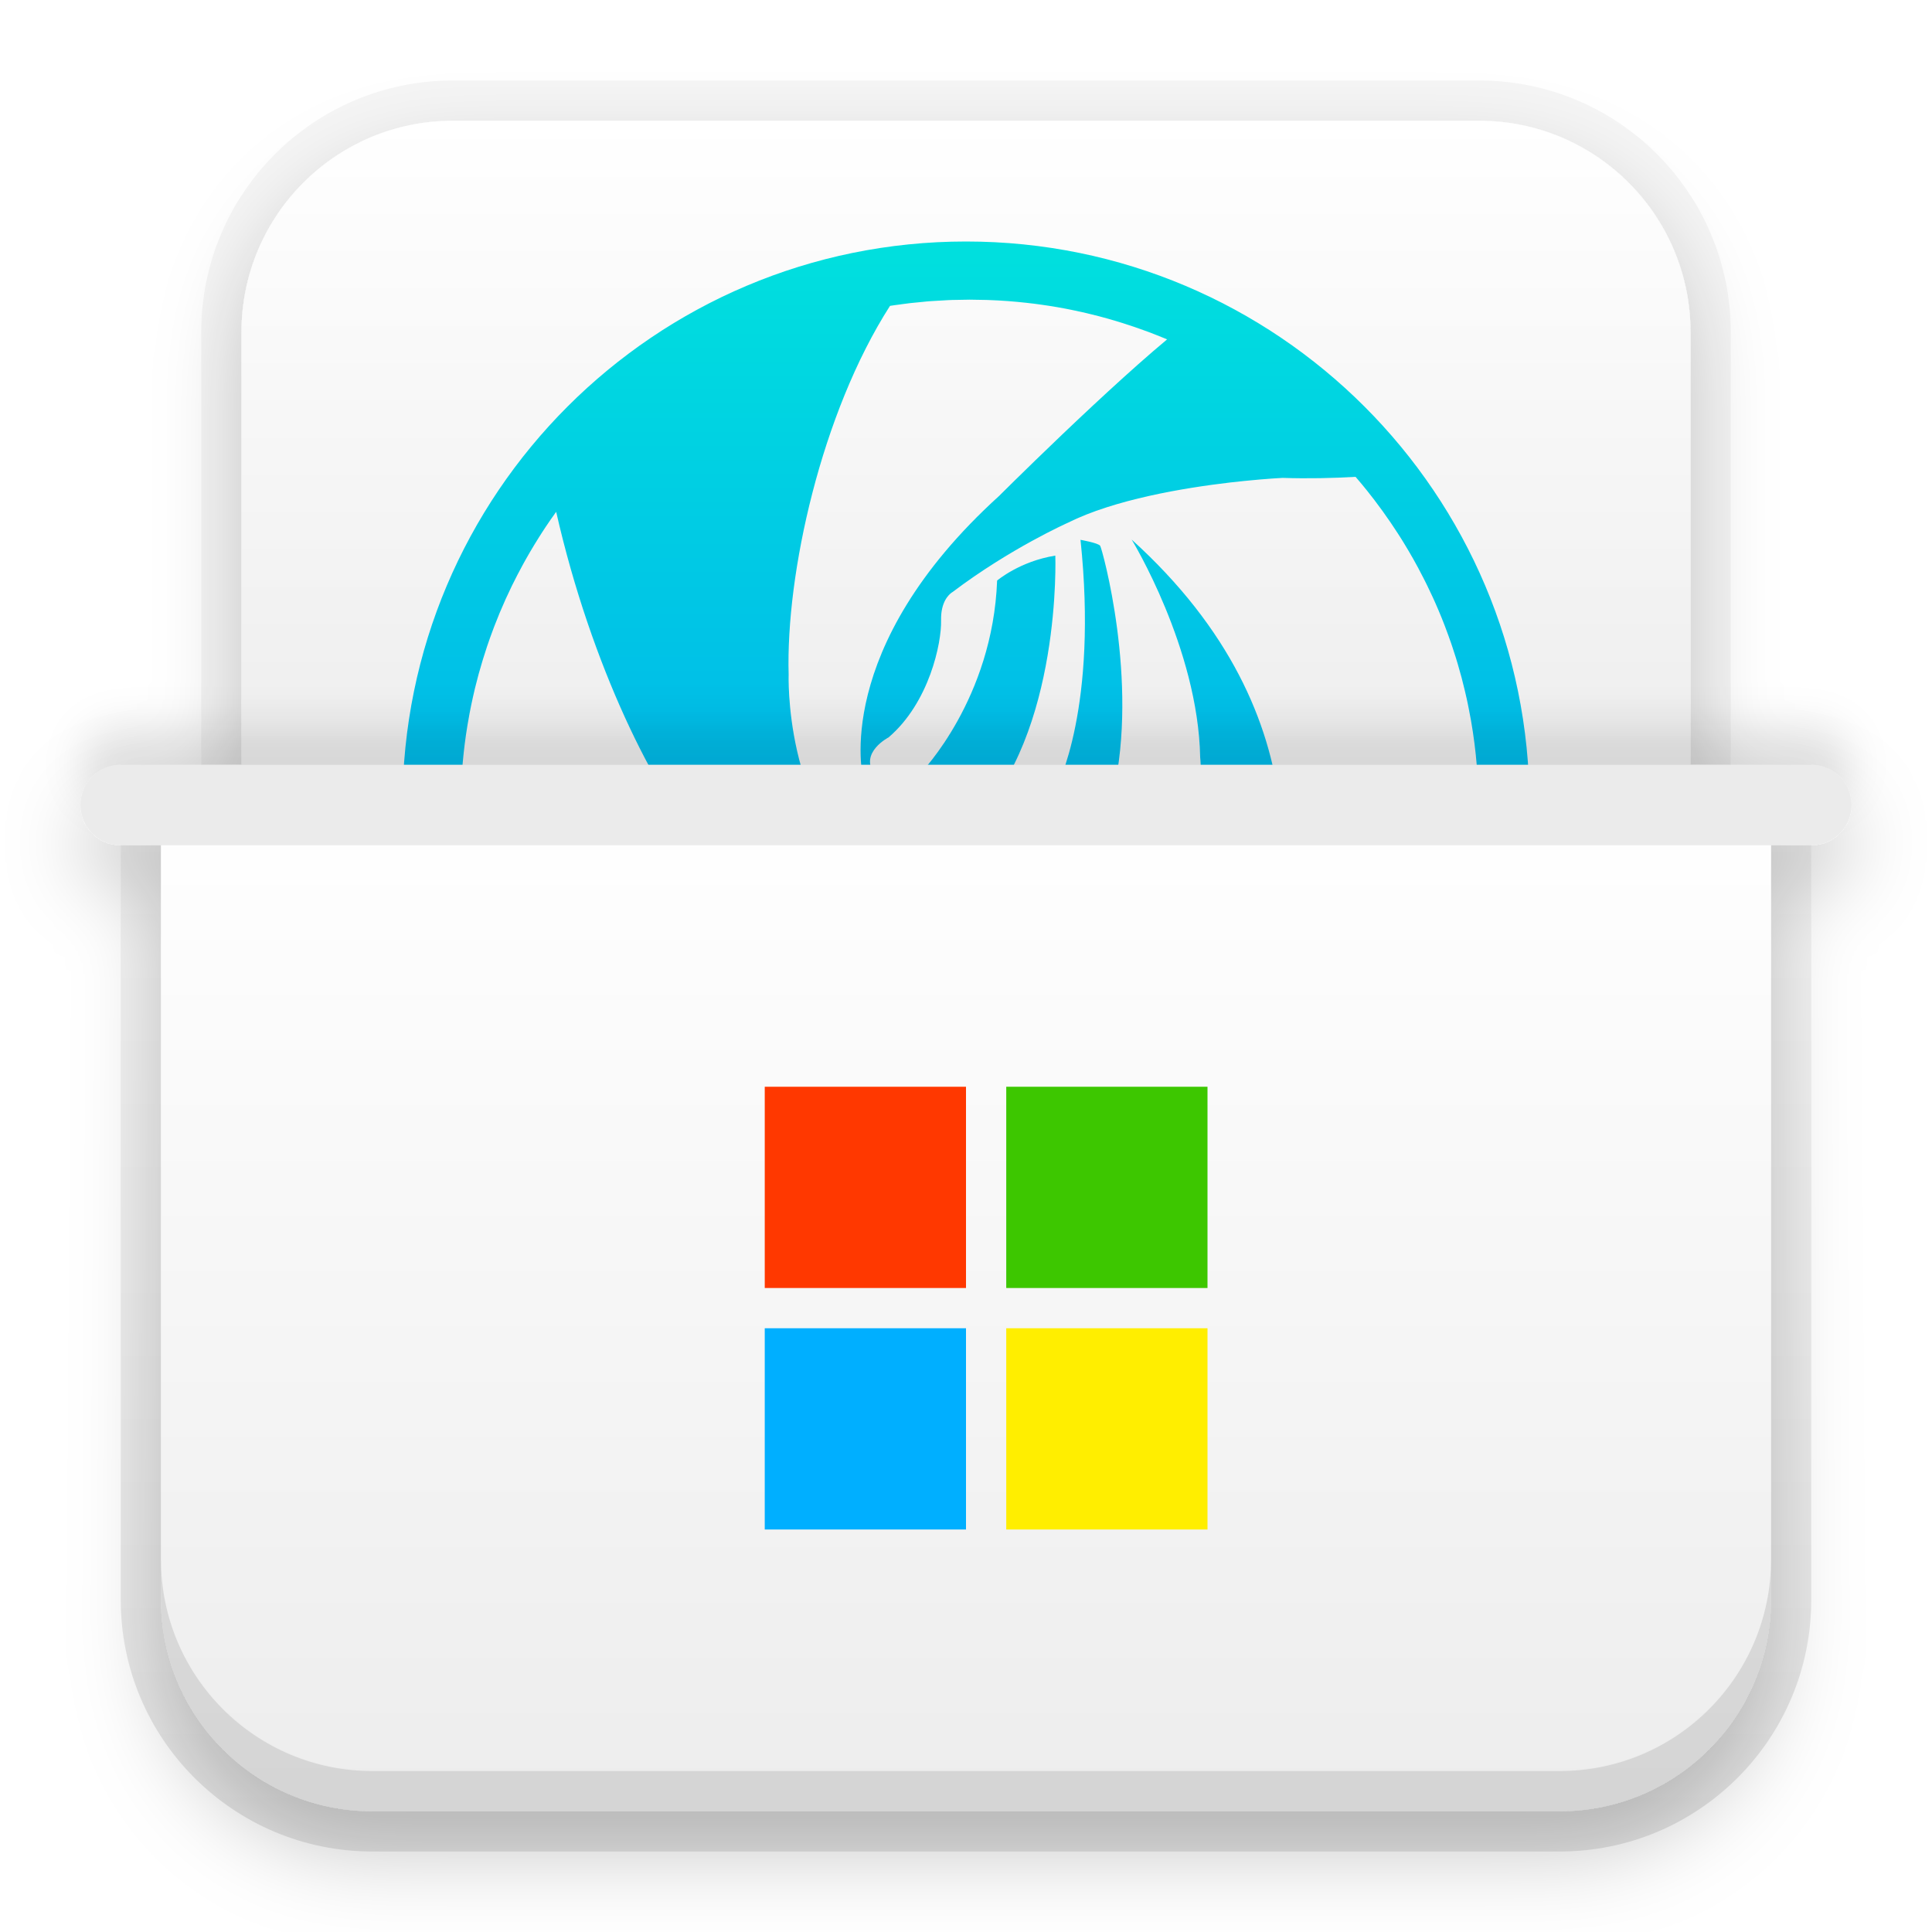
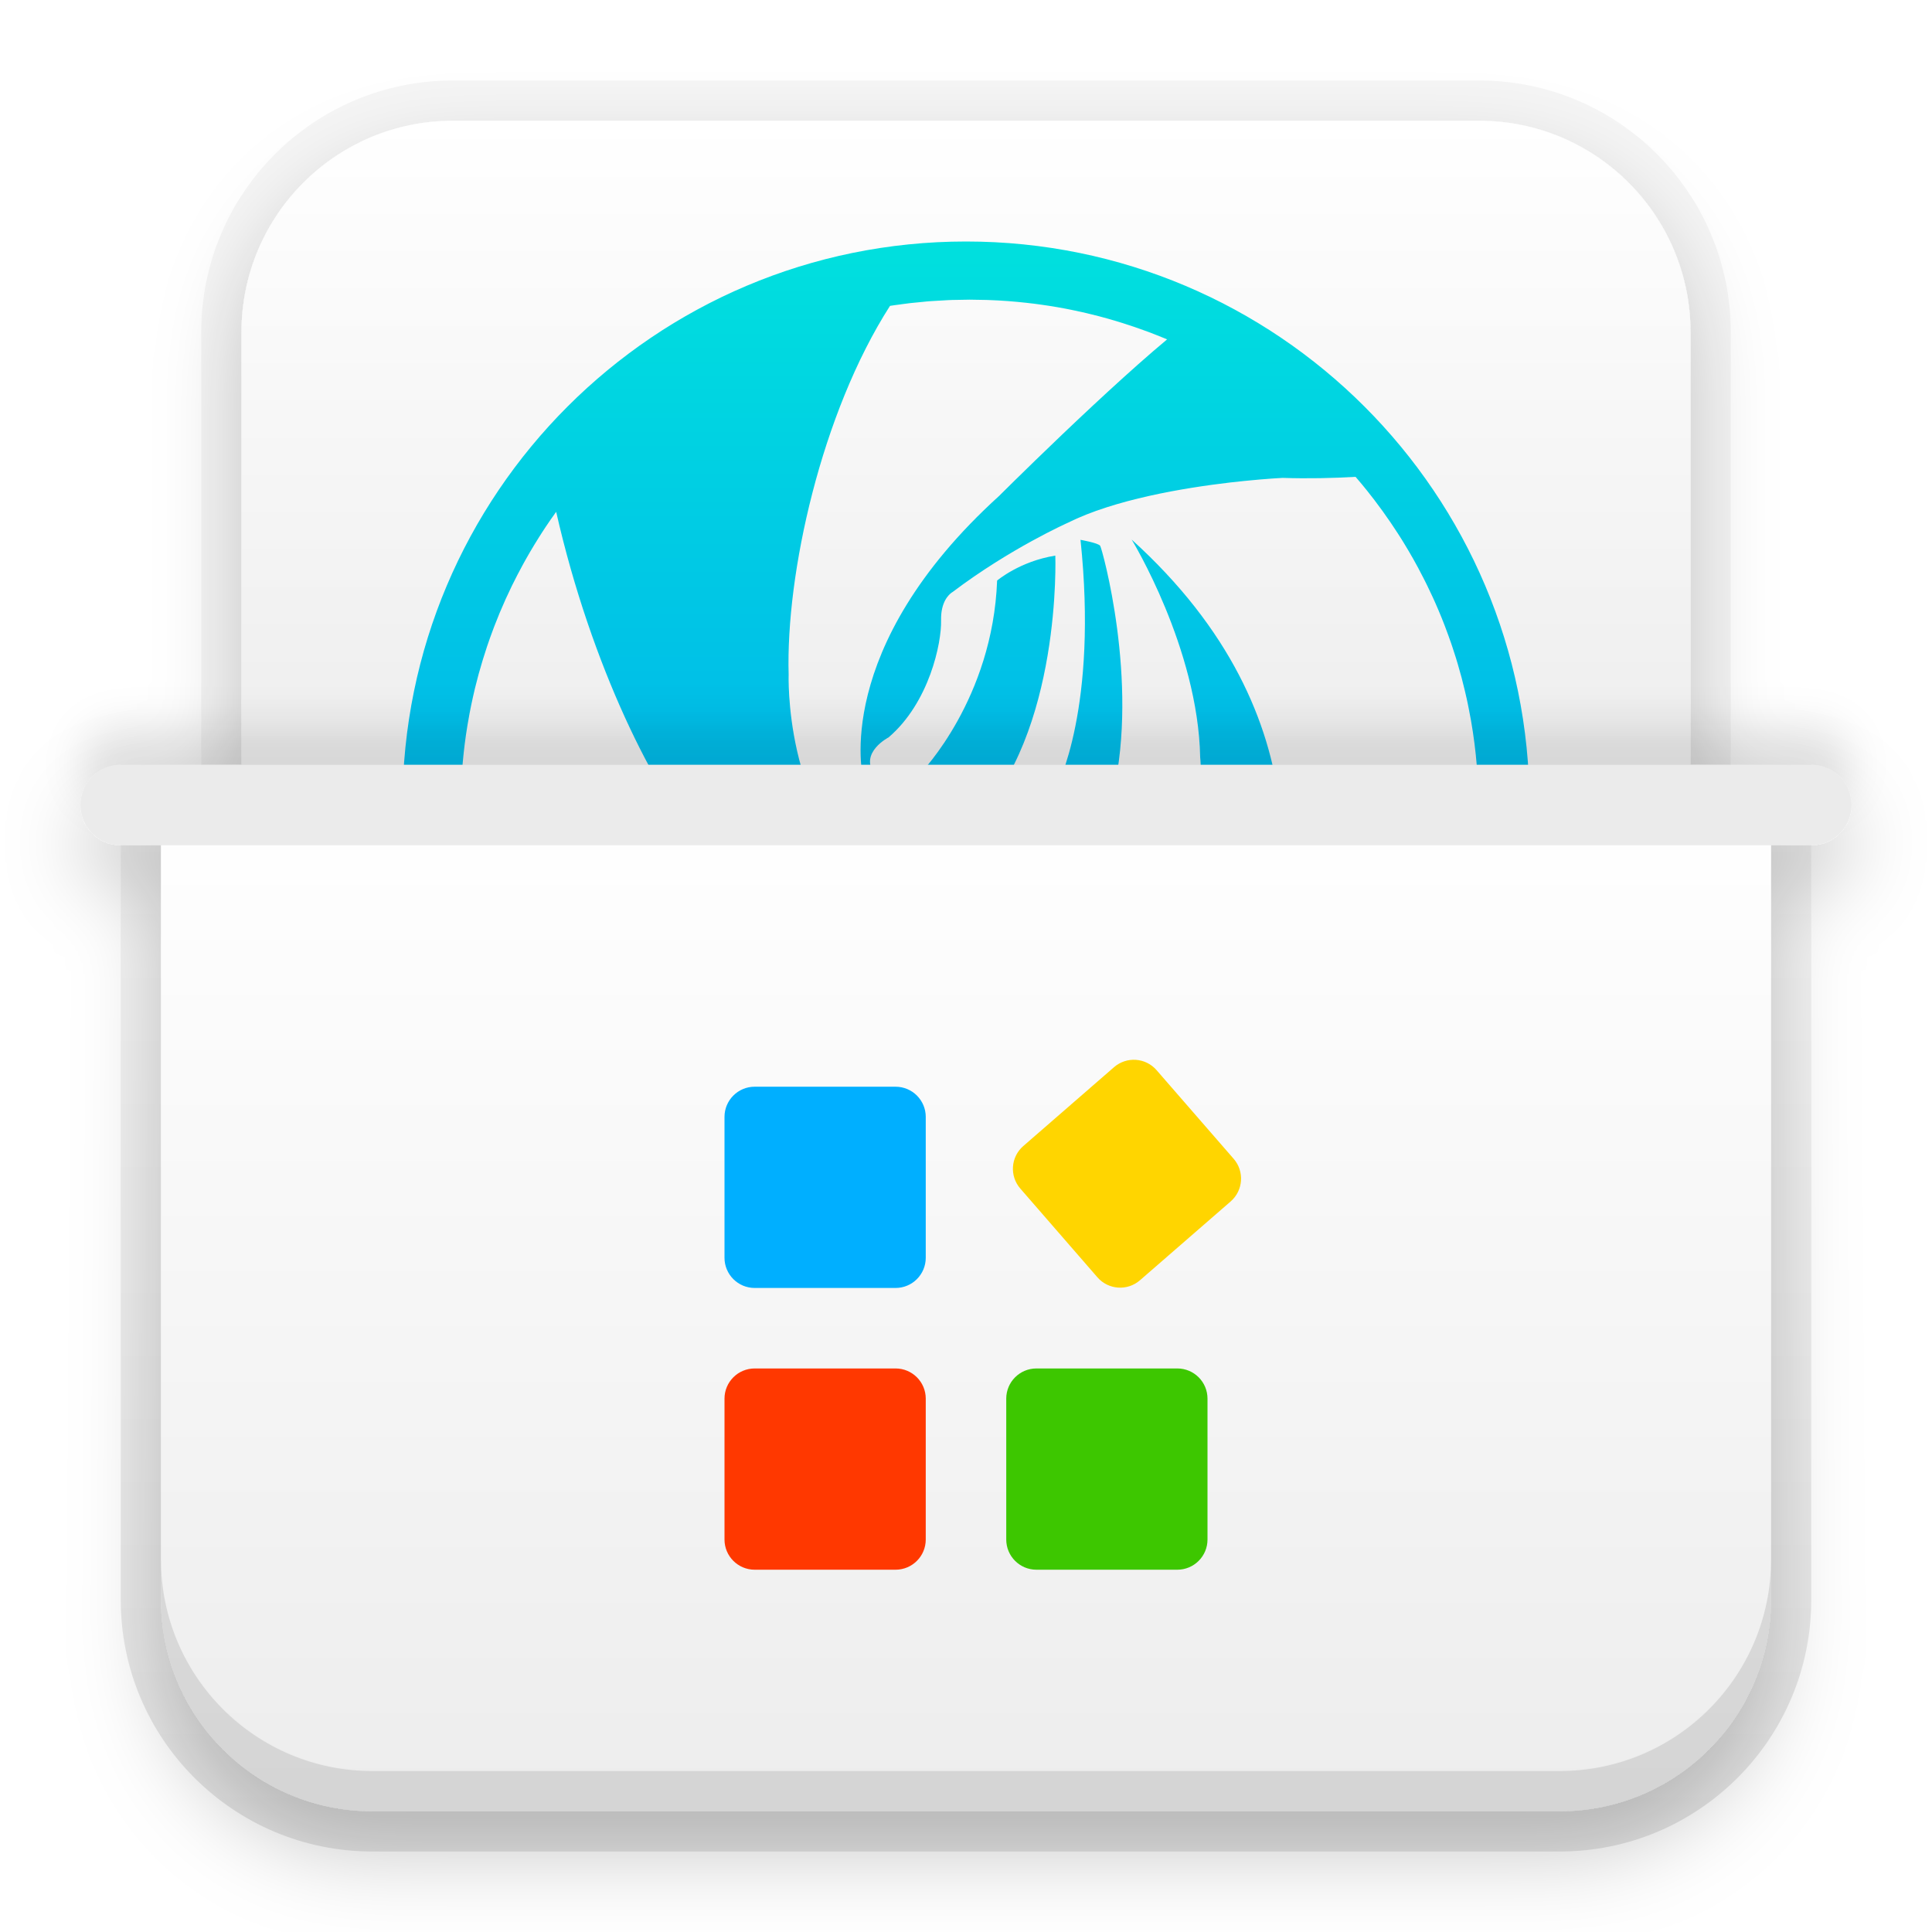
<svg xmlns="http://www.w3.org/2000/svg" xmlns:xlink="http://www.w3.org/1999/xlink" width="48" height="48" viewBox="0 0 48 48">
  <defs>
-     <filter id="deepin-wine助手-a" width="134.1%" height="129.5%" x="-17%" y="-14.8%" filterUnits="objectBoundingBox">
+     <filter id="deepin-wine-assist-a" width="134.1%" height="129.5%" x="-17%" y="-14.8%" filterUnits="objectBoundingBox">
      <feOffset dy="1" in="SourceAlpha" result="shadowOffsetOuter1" />
      <feGaussianBlur in="shadowOffsetOuter1" result="shadowBlurOuter1" stdDeviation="1" />
      <feColorMatrix in="shadowBlurOuter1" result="shadowMatrixOuter1" values="0 0 0 0 0   0 0 0 0 0   0 0 0 0 0  0 0 0 0.2 0" />
      <feMerge>
        <feMergeNode in="shadowMatrixOuter1" />
        <feMergeNode in="SourceGraphic" />
      </feMerge>
    </filter>
-     <linearGradient id="deepin-wine助手-b" x1="50%" x2="50%" y1="0%" y2="98.139%">
+     <linearGradient id="deepin-wine-assist-b" x1="50%" x2="50%" y1="0%" y2="98.139%">
      <stop offset="0%" stop-color="#FFF" />
      <stop offset="100%" stop-color="#EDEDED" />
    </linearGradient>
-     <linearGradient id="deepin-wine助手-c" x1="34.316%" x2="34.316%" y1="0%" y2="56.145%">
+     <linearGradient id="deepin-wine-assist-c" x1="34.316%" x2="34.316%" y1="0%" y2="56.145%">
      <stop offset="0%" stop-color="#00E0DE" />
      <stop offset="100%" stop-color="#00B3EB" />
    </linearGradient>
-     <linearGradient id="deepin-wine助手-d" x1="50%" x2="50%" y1="0%" y2="98.139%">
+     <linearGradient id="deepin-wine-assist-d" x1="50%" x2="50%" y1="0%" y2="98.139%">
      <stop offset="0%" stop-color="#FFF" />
      <stop offset="100%" stop-color="#EDEDED" />
    </linearGradient>
-     <path id="deepin-wine助手-e" d="M2,18 L42,18 L42,37.75 C42,40.649 39.649,43 36.75,43 L7.25,43 C4.351,43 2,40.649 2,37.75 L2,18 L2,18 Z" />
-     <filter id="deepin-wine助手-f" width="102.5%" height="104%" x="-1.2%" y="-2%" filterUnits="objectBoundingBox">
+     <path id="deepin-wine-assist-e" d="M2,18 L42,18 L42,37.75 C42,40.649 39.649,43 36.75,43 L7.25,43 C4.351,43 2,40.649 2,37.75 L2,18 L2,18 Z" />
+     <filter id="deepin-wine-assist-f" width="102.5%" height="104%" x="-1.2%" y="-2%" filterUnits="objectBoundingBox">
      <feOffset dy="-1" in="SourceAlpha" result="shadowOffsetInner1" />
      <feComposite in="shadowOffsetInner1" in2="SourceAlpha" k2="-1" k3="1" operator="arithmetic" result="shadowInnerInner1" />
      <feColorMatrix in="shadowInnerInner1" values="0 0 0 0 0   0 0 0 0 0   0 0 0 0 0  0 0 0 0.101 0" />
    </filter>
-     <linearGradient id="deepin-wine助手-g" x1="50%" x2="50%" y1="0%" y2="100%">
+     <linearGradient id="deepin-wine-assist-g" x1="50%" x2="50%" y1="0%" y2="100%">
      <stop offset="0%" stop-opacity=".04" />
      <stop offset="100%" stop-opacity=".107" />
    </linearGradient>
-     <rect id="deepin-wine助手-i" width="44" height="2" x="0" y="17" rx="1" />
-     <filter id="deepin-wine助手-h" width="109.1%" height="300%" x="-4.5%" y="-150%" filterUnits="objectBoundingBox">
+     <rect id="deepin-wine-assist-i" width="44" height="2" x="0" y="17" rx="1" />
+     <filter id="deepin-wine-assist-h" width="109.1%" height="300%" x="-4.5%" y="-150%" filterUnits="objectBoundingBox">
      <feOffset dy="-1" in="SourceAlpha" result="shadowOffsetOuter1" />
      <feGaussianBlur in="shadowOffsetOuter1" result="shadowBlurOuter1" stdDeviation=".5" />
      <feColorMatrix in="shadowBlurOuter1" values="0 0 0 0 0   0 0 0 0 0   0 0 0 0 0  0 0 0 0.097 0" />
    </filter>
  </defs>
-   <g fill="none" fill-rule="evenodd" filter="url(#deepin-wine助手-a)" transform="translate(2 2)">
-     <path fill="url(#deepin-wine助手-b)" d="M9.25,1 L34.75,1 C37.649,1 40,3.351 40,6.25 L40,18 L40,18 L4,18 L4,6.25 C4,3.351 6.351,1 9.25,1 Z" />
+   <g fill="none" fill-rule="evenodd" filter="url(#deepin-wine-assist-a)" transform="translate(2 2)">
+     <path fill="url(#deepin-wine-assist-b)" d="M9.25,1 L34.75,1 C37.649,1 40,3.351 40,6.25 L40,18 L40,18 L4,18 L4,6.25 C4,3.351 6.351,1 9.25,1 Z" />
    <path fill="#000" fill-opacity=".04" fill-rule="nonzero" d="M34.75,0 L9.25,0 C5.798,0 3,2.798 3,6.25 L3,19 L41,19 L41,6.25 C41,2.798 38.202,0 34.75,0 Z M34.75,1 C37.649,1 40,3.351 40,6.25 L40,18 L4,18 L4,6.25 C4,3.351 6.351,1 9.25,1 L34.75,1 Z" />
-     <path fill="url(#deepin-wine助手-c)" fill-rule="nonzero" d="M22,4 C29.732,4 36,10.268 36,18 C36,25.628 29.9,31.83 22.313,31.997 L22,32 L22,32 L22.069,31.999 L21.93,32 C14.308,31.963 8.125,25.834 8.002,18.232 L8,18 C8,10.268 14.268,4 22,4 Z M22.09,5.445 L21.644,5.453 C21.612,5.454 21.58,5.455 21.547,5.457 C21.396,5.463 21.246,5.472 21.097,5.484 L21.547,5.457 C21.39,5.463 21.234,5.473 21.078,5.485 L21.097,5.484 C20.935,5.496 20.773,5.512 20.612,5.531 L21.078,5.485 C20.916,5.498 20.756,5.514 20.596,5.533 L20.612,5.531 C20.466,5.548 20.321,5.567 20.176,5.589 L20.596,5.533 C20.434,5.552 20.272,5.574 20.112,5.599 C18.401,8.27 17.519,12.269 17.594,14.77 L17.593,14.797 C17.588,15.146 17.598,18.762 20.14,20.087 C20.14,20.087 22.436,21.1 24.068,17.941 L24.187,17.703 C24.292,17.508 25.279,15.554 24.845,11.412 C24.845,11.412 25.283,11.489 25.333,11.559 C25.382,11.628 26.3,14.925 25.655,17.702 C25.655,17.702 25.061,20.965 22.142,21.711 C19.224,22.457 16.949,20.652 15.405,18.951 C14.304,17.738 12.691,14.567 11.818,10.716 C11.728,10.839 11.642,10.964 11.558,11.09 C11.535,11.125 11.512,11.159 11.49,11.194 L11.558,11.09 C11.496,11.183 11.435,11.277 11.376,11.372 L11.49,11.194 C11.343,11.42 11.203,11.65 11.07,11.885 C11.053,11.914 11.037,11.944 11.021,11.973 L11.07,11.885 C11.007,11.996 10.946,12.109 10.886,12.222 L11.021,11.973 C10.962,12.079 10.905,12.186 10.849,12.294 L10.886,12.222 C10.658,12.657 10.454,13.107 10.277,13.57 C10.269,13.592 10.26,13.615 10.252,13.637 L10.277,13.57 C10.252,13.636 10.228,13.701 10.204,13.767 L10.252,13.637 C10.199,13.777 10.149,13.918 10.101,14.06 C10.076,14.135 10.051,14.211 10.027,14.286 L10.101,14.06 C10.063,14.174 10.026,14.289 9.991,14.404 L10.027,14.286 C9.998,14.38 9.969,14.474 9.942,14.569 L9.991,14.404 C9.956,14.519 9.923,14.634 9.891,14.75 L9.942,14.569 C9.908,14.685 9.877,14.801 9.846,14.918 L9.891,14.75 C9.862,14.857 9.834,14.964 9.808,15.071 L9.846,14.918 C9.778,15.184 9.718,15.453 9.666,15.725 C9.659,15.762 9.652,15.799 9.646,15.835 L9.666,15.725 C9.644,15.843 9.623,15.961 9.604,16.08 L9.646,15.835 C9.625,15.949 9.606,16.064 9.589,16.179 L9.604,16.08 C9.561,16.35 9.526,16.623 9.501,16.898 C9.498,16.925 9.496,16.952 9.493,16.978 L9.501,16.898 C9.49,17.008 9.482,17.118 9.474,17.229 L9.493,16.978 C9.483,17.099 9.474,17.219 9.467,17.34 L9.474,17.229 C9.455,17.513 9.445,17.801 9.445,18.091 L9.45,18.44 C9.451,18.476 9.452,18.512 9.453,18.548 C9.462,18.786 9.477,19.024 9.498,19.259 C9.503,19.307 9.507,19.354 9.512,19.401 C9.521,19.49 9.531,19.578 9.542,19.667 L9.512,19.401 C9.526,19.532 9.541,19.663 9.559,19.793 L9.542,19.667 C9.556,19.773 9.57,19.878 9.586,19.982 L9.559,19.793 C9.575,19.913 9.593,20.033 9.612,20.152 L9.586,19.982 C9.612,20.159 9.642,20.334 9.676,20.509 L9.612,20.152 C9.634,20.283 9.658,20.414 9.683,20.545 L9.676,20.509 C9.701,20.636 9.727,20.763 9.756,20.889 L9.683,20.545 C9.712,20.689 9.742,20.833 9.776,20.976 L9.756,20.889 C9.781,21 9.808,21.111 9.836,21.221 L9.776,20.976 C9.804,21.096 9.834,21.216 9.865,21.336 L9.836,21.221 C9.872,21.362 9.91,21.503 9.951,21.643 L9.865,21.336 C9.902,21.473 9.94,21.609 9.981,21.744 L9.951,21.643 C9.988,21.77 10.027,21.896 10.068,22.021 L9.981,21.744 C10.022,21.881 10.066,22.017 10.112,22.152 L10.068,22.021 C10.102,22.126 10.138,22.23 10.175,22.334 L10.112,22.152 C10.149,22.263 10.188,22.372 10.228,22.482 C10.364,22.847 10.516,23.205 10.683,23.553 C13.628,24.404 20.664,25.917 25.17,22.614 C27.535,20.881 27.823,18.337 27.835,17.292 L27.834,17.128 C27.831,16.93 27.818,16.817 27.818,16.817 C27.768,14.103 26.116,11.406 26.116,11.406 C31.039,15.861 29.96,20.694 29.187,22.71 L29.11,22.905 C29.029,23.103 28.954,23.266 28.893,23.391 L28.814,23.548 C28.77,23.633 28.743,23.678 28.743,23.678 C26.992,27.256 23.408,29.557 20.249,30.602 C20.425,30.628 20.601,30.65 20.778,30.668 C20.892,30.68 21.007,30.69 21.122,30.699 L20.778,30.668 C20.908,30.682 21.038,30.693 21.168,30.702 L21.122,30.699 C21.259,30.709 21.396,30.718 21.534,30.724 L21.168,30.702 C21.35,30.715 21.533,30.725 21.717,30.73 L21.534,30.724 C21.719,30.731 21.904,30.735 22.09,30.735 C29.074,30.735 34.735,25.074 34.735,18.091 L34.735,18.08 L34.73,17.714 C34.73,17.712 34.73,17.711 34.73,17.709 C34.729,17.677 34.728,17.645 34.727,17.613 L34.73,17.709 C34.727,17.608 34.723,17.508 34.717,17.408 L34.727,17.613 C34.722,17.485 34.715,17.356 34.707,17.228 L34.717,17.408 C34.711,17.283 34.702,17.159 34.692,17.036 L34.707,17.228 C34.699,17.118 34.69,17.008 34.68,16.899 L34.692,17.036 C34.661,16.655 34.612,16.279 34.548,15.909 C34.539,15.86 34.531,15.811 34.521,15.761 L34.548,15.909 C34.527,15.789 34.504,15.669 34.48,15.55 L34.521,15.761 C34.502,15.658 34.482,15.555 34.46,15.452 L34.48,15.55 C34.455,15.426 34.428,15.303 34.399,15.181 L34.46,15.452 C34.436,15.34 34.411,15.228 34.384,15.117 L34.399,15.181 C34.345,14.95 34.284,14.721 34.217,14.495 C34.206,14.457 34.194,14.42 34.183,14.382 L34.217,14.495 C34.182,14.376 34.145,14.258 34.106,14.14 L34.183,14.382 C34.153,14.283 34.121,14.184 34.088,14.086 L34.106,14.14 C34.072,14.035 34.036,13.93 33.998,13.826 L34.088,14.086 C34.051,13.975 34.013,13.865 33.973,13.756 L33.998,13.826 C33.961,13.723 33.923,13.62 33.884,13.518 L33.973,13.756 C33.875,13.487 33.768,13.222 33.652,12.961 C33.631,12.915 33.61,12.869 33.589,12.823 L33.652,12.961 C33.623,12.896 33.594,12.831 33.564,12.767 L33.589,12.823 C33.539,12.714 33.488,12.606 33.435,12.498 L33.564,12.767 C33.506,12.644 33.447,12.522 33.386,12.401 L33.435,12.498 C33.386,12.4 33.336,12.302 33.285,12.205 L33.386,12.401 C33.335,12.3 33.283,12.2 33.229,12.1 L33.229,12.1 C33.155,11.961 33.077,11.824 32.997,11.688 C32.972,11.645 32.946,11.602 32.921,11.56 L32.997,11.688 C32.955,11.616 32.912,11.545 32.868,11.473 L32.921,11.56 C32.857,11.454 32.792,11.35 32.725,11.247 C32.714,11.23 32.703,11.212 32.691,11.194 L32.725,11.247 C32.669,11.16 32.612,11.074 32.554,10.989 L32.691,11.194 C32.636,11.11 32.58,11.026 32.523,10.943 L32.554,10.989 C32.424,10.797 32.288,10.609 32.148,10.425 C32.102,10.365 32.057,10.306 32.011,10.248 L32.148,10.425 C32.087,10.345 32.025,10.266 31.962,10.187 L32.011,10.248 C31.956,10.179 31.9,10.11 31.844,10.042 L31.962,10.187 C31.879,10.084 31.795,9.982 31.709,9.882 L31.844,10.042 C31.79,9.976 31.735,9.911 31.679,9.847 C31.124,9.879 30.504,9.894 29.864,9.873 C29.864,9.873 29.484,9.891 28.907,9.95 L28.573,9.986 C27.403,10.123 25.69,10.409 24.528,10.989 C24.528,10.989 23.098,11.626 21.669,12.707 C21.669,12.707 21.664,12.71 21.655,12.716 L21.647,12.721 C21.577,12.769 21.369,12.952 21.381,13.416 C21.394,13.971 21.09,15.452 20.077,16.32 C20.077,16.32 19.355,16.691 19.716,17.223 C19.716,17.223 20.204,17.932 20.891,17.187 C20.891,17.187 22.664,15.363 22.773,12.424 C22.773,12.424 23.334,11.945 24.219,11.804 C24.219,11.804 24.383,16.213 22.194,18.427 C22.194,18.427 22.191,18.431 22.183,18.439 L22.151,18.472 C21.85,18.772 20.056,20.408 19.444,17.329 C19.444,17.329 18.63,14.124 22.827,10.317 L22.891,10.253 C23.141,10.005 24.1,9.057 25.156,8.073 L25.532,7.725 C26.036,7.262 26.545,6.808 26.996,6.432 L26.935,6.406 C26.804,6.352 26.671,6.3 26.538,6.249 C26.457,6.219 26.376,6.189 26.294,6.161 L26.538,6.249 C26.431,6.209 26.323,6.17 26.215,6.133 L26.294,6.161 C26.154,6.111 26.012,6.064 25.87,6.02 L26.215,6.133 C26.067,6.082 25.917,6.034 25.767,5.988 L25.87,6.02 C25.757,5.984 25.644,5.951 25.531,5.919 L25.767,5.988 C25.642,5.95 25.517,5.914 25.39,5.88 L25.531,5.919 C25.37,5.873 25.208,5.831 25.045,5.792 L25.39,5.88 C25.266,5.847 25.14,5.815 25.014,5.785 L25.045,5.792 C24.921,5.762 24.795,5.734 24.669,5.708 L25.014,5.785 C24.873,5.752 24.732,5.721 24.59,5.692 L24.669,5.708 C24.399,5.652 24.127,5.605 23.851,5.567 C23.803,5.56 23.755,5.554 23.707,5.548 L23.851,5.567 C23.737,5.551 23.622,5.536 23.506,5.524 L23.707,5.548 C23.578,5.531 23.448,5.517 23.318,5.504 L23.506,5.524 C23.194,5.489 22.878,5.465 22.56,5.454 C22.539,5.453 22.518,5.452 22.497,5.452 L22.497,5.452 L22.09,5.445 L22.09,5.445 Z" />
-     <use fill="url(#deepin-wine助手-d)" xlink:href="#deepin-wine助手-e" />
-     <use fill="#000" filter="url(#deepin-wine助手-f)" xlink:href="#deepin-wine助手-e" />
-     <path fill="url(#deepin-wine助手-g)" fill-rule="nonzero" d="M43,17 L1,17 L1,37.75 C1,41.202 3.798,44 7.25,44 L36.75,44 C40.202,44 43,41.202 43,37.75 L43,17 Z M42,18 L42,37.75 C42,40.649 39.649,43 36.75,43 L7.25,43 C4.351,43 2,40.649 2,37.75 L2,18 L42,18 Z" />
-     <use fill="#000" filter="url(#deepin-wine助手-h)" xlink:href="#deepin-wine助手-i" />
-     <use fill="#EBEBEB" xlink:href="#deepin-wine助手-i" />
-     <g fill-rule="nonzero" transform="translate(17 25)">
-       <rect width="5" height="5" x="6" fill="#3CC700" />
-       <rect width="5" height="5" fill="#FF3900" />
-       <rect width="5" height="5" x="6" y="6" fill="#FE0" />
-       <rect width="5" height="5" y="6" fill="#00AFFF" />
+     <path fill="url(#deepin-wine-assist-c)" fill-rule="nonzero" d="M22,4 C29.732,4 36,10.268 36,18 C36,25.628 29.9,31.83 22.313,31.997 L22,32 L22,32 L22.069,31.999 L21.93,32 C14.308,31.963 8.125,25.834 8.002,18.232 L8,18 C8,10.268 14.268,4 22,4 Z M22.09,5.445 L21.644,5.453 C21.612,5.454 21.58,5.455 21.547,5.457 C21.396,5.463 21.246,5.472 21.097,5.484 L21.547,5.457 C21.39,5.463 21.234,5.473 21.078,5.485 L21.097,5.484 C20.935,5.496 20.773,5.512 20.612,5.531 L21.078,5.485 C20.916,5.498 20.756,5.514 20.596,5.533 L20.612,5.531 C20.466,5.548 20.321,5.567 20.176,5.589 L20.596,5.533 C20.434,5.552 20.272,5.574 20.112,5.599 C18.401,8.27 17.519,12.269 17.594,14.77 L17.593,14.797 C17.588,15.146 17.598,18.762 20.14,20.087 C20.14,20.087 22.436,21.1 24.068,17.941 L24.187,17.703 C24.292,17.508 25.279,15.554 24.845,11.412 C24.845,11.412 25.283,11.489 25.333,11.559 C25.382,11.628 26.3,14.925 25.655,17.702 C25.655,17.702 25.061,20.965 22.142,21.711 C19.224,22.457 16.949,20.652 15.405,18.951 C14.304,17.738 12.691,14.567 11.818,10.716 C11.728,10.839 11.642,10.964 11.558,11.09 C11.535,11.125 11.512,11.159 11.49,11.194 L11.558,11.09 C11.496,11.183 11.435,11.277 11.376,11.372 L11.49,11.194 C11.343,11.42 11.203,11.65 11.07,11.885 C11.053,11.914 11.037,11.944 11.021,11.973 L11.07,11.885 C11.007,11.996 10.946,12.109 10.886,12.222 L11.021,11.973 C10.962,12.079 10.905,12.186 10.849,12.294 L10.886,12.222 C10.658,12.657 10.454,13.107 10.277,13.57 C10.269,13.592 10.26,13.615 10.252,13.637 L10.277,13.57 C10.252,13.636 10.228,13.701 10.204,13.767 L10.252,13.637 C10.199,13.777 10.149,13.918 10.101,14.06 C10.076,14.135 10.051,14.211 10.027,14.286 L10.101,14.06 C10.063,14.174 10.026,14.289 9.991,14.404 L10.027,14.286 C9.998,14.38 9.969,14.474 9.942,14.569 L9.991,14.404 C9.956,14.519 9.923,14.634 9.891,14.75 L9.942,14.569 C9.908,14.685 9.877,14.801 9.846,14.918 L9.891,14.75 C9.862,14.857 9.834,14.964 9.808,15.071 L9.846,14.918 C9.778,15.184 9.718,15.453 9.666,15.725 C9.659,15.762 9.652,15.799 9.646,15.835 L9.666,15.725 C9.644,15.843 9.623,15.961 9.604,16.08 L9.646,15.835 C9.625,15.949 9.606,16.064 9.589,16.179 L9.604,16.08 C9.561,16.35 9.526,16.623 9.501,16.898 C9.498,16.925 9.496,16.952 9.493,16.978 L9.501,16.898 C9.49,17.008 9.482,17.118 9.474,17.229 L9.493,16.978 C9.483,17.099 9.474,17.219 9.467,17.34 L9.474,17.229 C9.455,17.513 9.445,17.801 9.445,18.091 L9.45,18.44 C9.451,18.476 9.452,18.512 9.453,18.548 C9.462,18.786 9.477,19.024 9.498,19.259 C9.503,19.307 9.507,19.354 9.512,19.401 C9.521,19.49 9.531,19.578 9.542,19.667 L9.512,19.401 C9.526,19.532 9.541,19.663 9.559,19.793 L9.542,19.667 C9.556,19.773 9.57,19.878 9.586,19.982 L9.559,19.793 C9.575,19.913 9.593,20.033 9.612,20.152 L9.586,19.982 C9.612,20.159 9.642,20.334 9.676,20.509 L9.612,20.152 C9.634,20.283 9.658,20.414 9.683,20.545 L9.676,20.509 C9.701,20.636 9.727,20.763 9.756,20.889 L9.683,20.545 C9.712,20.689 9.742,20.833 9.776,20.976 L9.756,20.889 C9.781,21 9.808,21.111 9.836,21.221 L9.776,20.976 C9.804,21.096 9.834,21.216 9.865,21.336 L9.836,21.221 C9.872,21.362 9.91,21.503 9.951,21.643 L9.865,21.336 C9.902,21.473 9.94,21.609 9.981,21.744 L9.951,21.643 C9.988,21.77 10.027,21.896 10.068,22.021 L9.981,21.744 C10.022,21.881 10.066,22.017 10.112,22.152 L10.068,22.021 C10.102,22.126 10.138,22.23 10.175,22.334 L10.112,22.152 C10.149,22.263 10.188,22.372 10.228,22.482 C10.364,22.847 10.516,23.205 10.683,23.553 C13.628,24.404 20.664,25.917 25.17,22.614 C27.535,20.881 27.823,18.337 27.835,17.292 L27.834,17.128 C27.831,16.93 27.818,16.817 27.818,16.817 C27.768,14.103 26.116,11.406 26.116,11.406 C31.039,15.861 29.96,20.694 29.187,22.71 L29.11,22.905 C29.029,23.103 28.954,23.266 28.893,23.391 L28.814,23.548 C28.77,23.633 28.743,23.678 28.743,23.678 C26.992,27.256 23.408,29.557 20.249,30.602 C20.425,30.628 20.601,30.65 20.778,30.668 C20.892,30.68 21.007,30.69 21.122,30.699 L20.778,30.668 C20.908,30.682 21.038,30.693 21.168,30.702 L21.122,30.699 C21.259,30.709 21.396,30.718 21.534,30.724 L21.168,30.702 C21.35,30.715 21.533,30.725 21.717,30.73 L21.534,30.724 C21.719,30.731 21.904,30.735 22.09,30.735 C29.074,30.735 34.735,25.074 34.735,18.091 L34.735,18.08 L34.73,17.714 C34.73,17.712 34.73,17.711 34.73,17.709 C34.729,17.677 34.728,17.645 34.727,17.613 L34.73,17.709 C34.727,17.608 34.723,17.508 34.717,17.408 L34.727,17.613 C34.722,17.485 34.715,17.356 34.707,17.228 L34.717,17.408 C34.711,17.283 34.702,17.159 34.692,17.036 L34.707,17.228 C34.699,17.118 34.69,17.008 34.68,16.899 L34.692,17.036 C34.661,16.655 34.612,16.279 34.548,15.909 C34.539,15.86 34.531,15.811 34.521,15.761 L34.548,15.909 C34.527,15.789 34.504,15.669 34.48,15.55 L34.521,15.761 C34.502,15.658 34.482,15.555 34.46,15.452 L34.48,15.55 C34.455,15.426 34.428,15.303 34.399,15.181 L34.46,15.452 C34.436,15.34 34.411,15.228 34.384,15.117 L34.399,15.181 C34.345,14.95 34.284,14.721 34.217,14.495 C34.206,14.457 34.194,14.42 34.183,14.382 L34.217,14.495 C34.182,14.376 34.145,14.258 34.106,14.14 L34.183,14.382 C34.153,14.283 34.121,14.184 34.088,14.086 L34.106,14.14 C34.072,14.035 34.036,13.93 33.998,13.826 L34.088,14.086 C34.051,13.975 34.013,13.865 33.973,13.756 L33.998,13.826 C33.961,13.723 33.923,13.62 33.884,13.518 L33.973,13.756 C33.875,13.487 33.768,13.222 33.652,12.961 C33.631,12.915 33.61,12.869 33.589,12.823 L33.652,12.961 C33.623,12.896 33.594,12.831 33.564,12.767 L33.589,12.823 C33.539,12.714 33.488,12.606 33.435,12.498 L33.564,12.767 C33.506,12.644 33.447,12.522 33.386,12.401 L33.435,12.498 C33.386,12.4 33.336,12.302 33.285,12.205 L33.386,12.401 C33.335,12.3 33.283,12.2 33.229,12.1 L33.229,12.1 C33.155,11.961 33.077,11.824 32.997,11.688 C32.972,11.645 32.946,11.602 32.921,11.56 L32.997,11.688 C32.955,11.616 32.912,11.545 32.868,11.473 L32.921,11.56 C32.857,11.454 32.792,11.35 32.725,11.247 C32.714,11.23 32.703,11.212 32.691,11.194 L32.725,11.247 C32.669,11.16 32.612,11.074 32.554,10.989 L32.691,11.194 C32.636,11.11 32.58,11.026 32.523,10.943 L32.554,10.989 C32.424,10.797 32.288,10.609 32.148,10.425 C32.102,10.365 32.057,10.306 32.011,10.248 L32.148,10.425 C32.087,10.345 32.025,10.266 31.962,10.187 L32.011,10.248 C31.956,10.179 31.9,10.11 31.844,10.042 L31.962,10.187 C31.879,10.084 31.795,9.982 31.709,9.882 L31.844,10.042 C31.79,9.976 31.735,9.911 31.679,9.847 C31.124,9.879 30.504,9.894 29.864,9.873 C29.864,9.873 29.484,9.891 28.907,9.95 L28.573,9.986 C27.403,10.123 25.69,10.409 24.528,10.989 C24.528,10.989 23.098,11.626 21.669,12.707 C21.669,12.707 21.664,12.71 21.655,12.716 L21.647,12.721 C21.577,12.769 21.369,12.952 21.381,13.416 C21.394,13.971 21.09,15.452 20.077,16.32 C20.077,16.32 19.355,16.691 19.716,17.223 C19.716,17.223 20.204,17.932 20.891,17.187 C20.891,17.187 22.664,15.363 22.773,12.424 C22.773,12.424 23.334,11.945 24.219,11.804 C24.219,11.804 24.383,16.213 22.194,18.427 C22.194,18.427 22.191,18.431 22.183,18.439 L22.151,18.472 C21.85,18.772 20.056,20.408 19.444,17.329 C19.444,17.329 18.63,14.124 22.827,10.317 L22.891,10.253 C23.141,10.005 24.1,9.057 25.156,8.073 L25.532,7.725 C26.036,7.262 26.545,6.808 26.996,6.432 L26.935,6.406 C26.804,6.352 26.671,6.3 26.538,6.249 C26.457,6.219 26.376,6.189 26.294,6.161 L26.538,6.249 C26.431,6.209 26.323,6.17 26.215,6.133 L26.294,6.161 C26.154,6.111 26.012,6.064 25.87,6.02 L26.215,6.133 C26.067,6.082 25.917,6.034 25.767,5.988 L25.87,6.02 C25.757,5.984 25.644,5.951 25.531,5.919 L25.767,5.988 C25.642,5.95 25.517,5.914 25.39,5.88 L25.531,5.919 C25.37,5.873 25.208,5.831 25.045,5.792 L25.39,5.88 C25.266,5.847 25.14,5.815 25.014,5.785 L25.045,5.792 C24.921,5.762 24.795,5.734 24.669,5.708 L25.014,5.785 C24.873,5.752 24.732,5.721 24.59,5.692 L24.669,5.708 C24.399,5.652 24.127,5.605 23.851,5.567 C23.803,5.56 23.755,5.554 23.707,5.548 L23.851,5.567 C23.737,5.551 23.622,5.536 23.506,5.524 L23.707,5.548 C23.578,5.531 23.448,5.517 23.318,5.504 L23.506,5.524 C23.194,5.489 22.878,5.465 22.56,5.454 C22.539,5.453 22.518,5.452 22.497,5.452 L22.497,5.452 L22.09,5.445 L22.09,5.445 Z" />
+     <use fill="url(#deepin-wine-assist-d)" xlink:href="#deepin-wine-assist-e" />
+     <use fill="#000" filter="url(#deepin-wine-assist-f)" xlink:href="#deepin-wine-assist-e" />
+     <g fill-rule="nonzero" transform="matrix(-1 0 0 1 29.57 23.6)">
+       <rect width="5" height="5" x="8.57" y="1.399" fill="#00AFFF" rx=".75" />
+       <rect width="5" height="5" x="8.57" y="8.399" fill="#FF3900" rx=".75" />
+       <rect width="5" height="5" x="1.57" y="8.399" fill="#3CC700" rx=".75" />
+       <path fill="#FFD500" d="M3.382,0.901 L5.968,2.394 C6.327,2.601 6.45,3.059 6.242,3.418 L4.783,5.946 C4.576,6.305 4.117,6.428 3.758,6.22 L1.173,4.728 C0.814,4.52 0.691,4.062 0.898,3.703 L2.358,1.175 C2.565,0.816 3.023,0.694 3.382,0.901 Z" transform="rotate(11 3.57 3.56)" />
    </g>
+     <path fill="url(#deepin-wine-assist-g)" fill-rule="nonzero" d="M43,17 L1,17 L1,37.75 C1,41.202 3.798,44 7.25,44 L36.75,44 C40.202,44 43,41.202 43,37.75 L43,17 Z M42,18 L42,37.75 C42,40.649 39.649,43 36.75,43 L7.25,43 C4.351,43 2,40.649 2,37.75 L2,18 L42,18 Z" />
+     <use fill="#000" filter="url(#deepin-wine-assist-h)" xlink:href="#deepin-wine-assist-i" />
+     <use fill="#EBEBEB" xlink:href="#deepin-wine-assist-i" />
  </g>
</svg>
